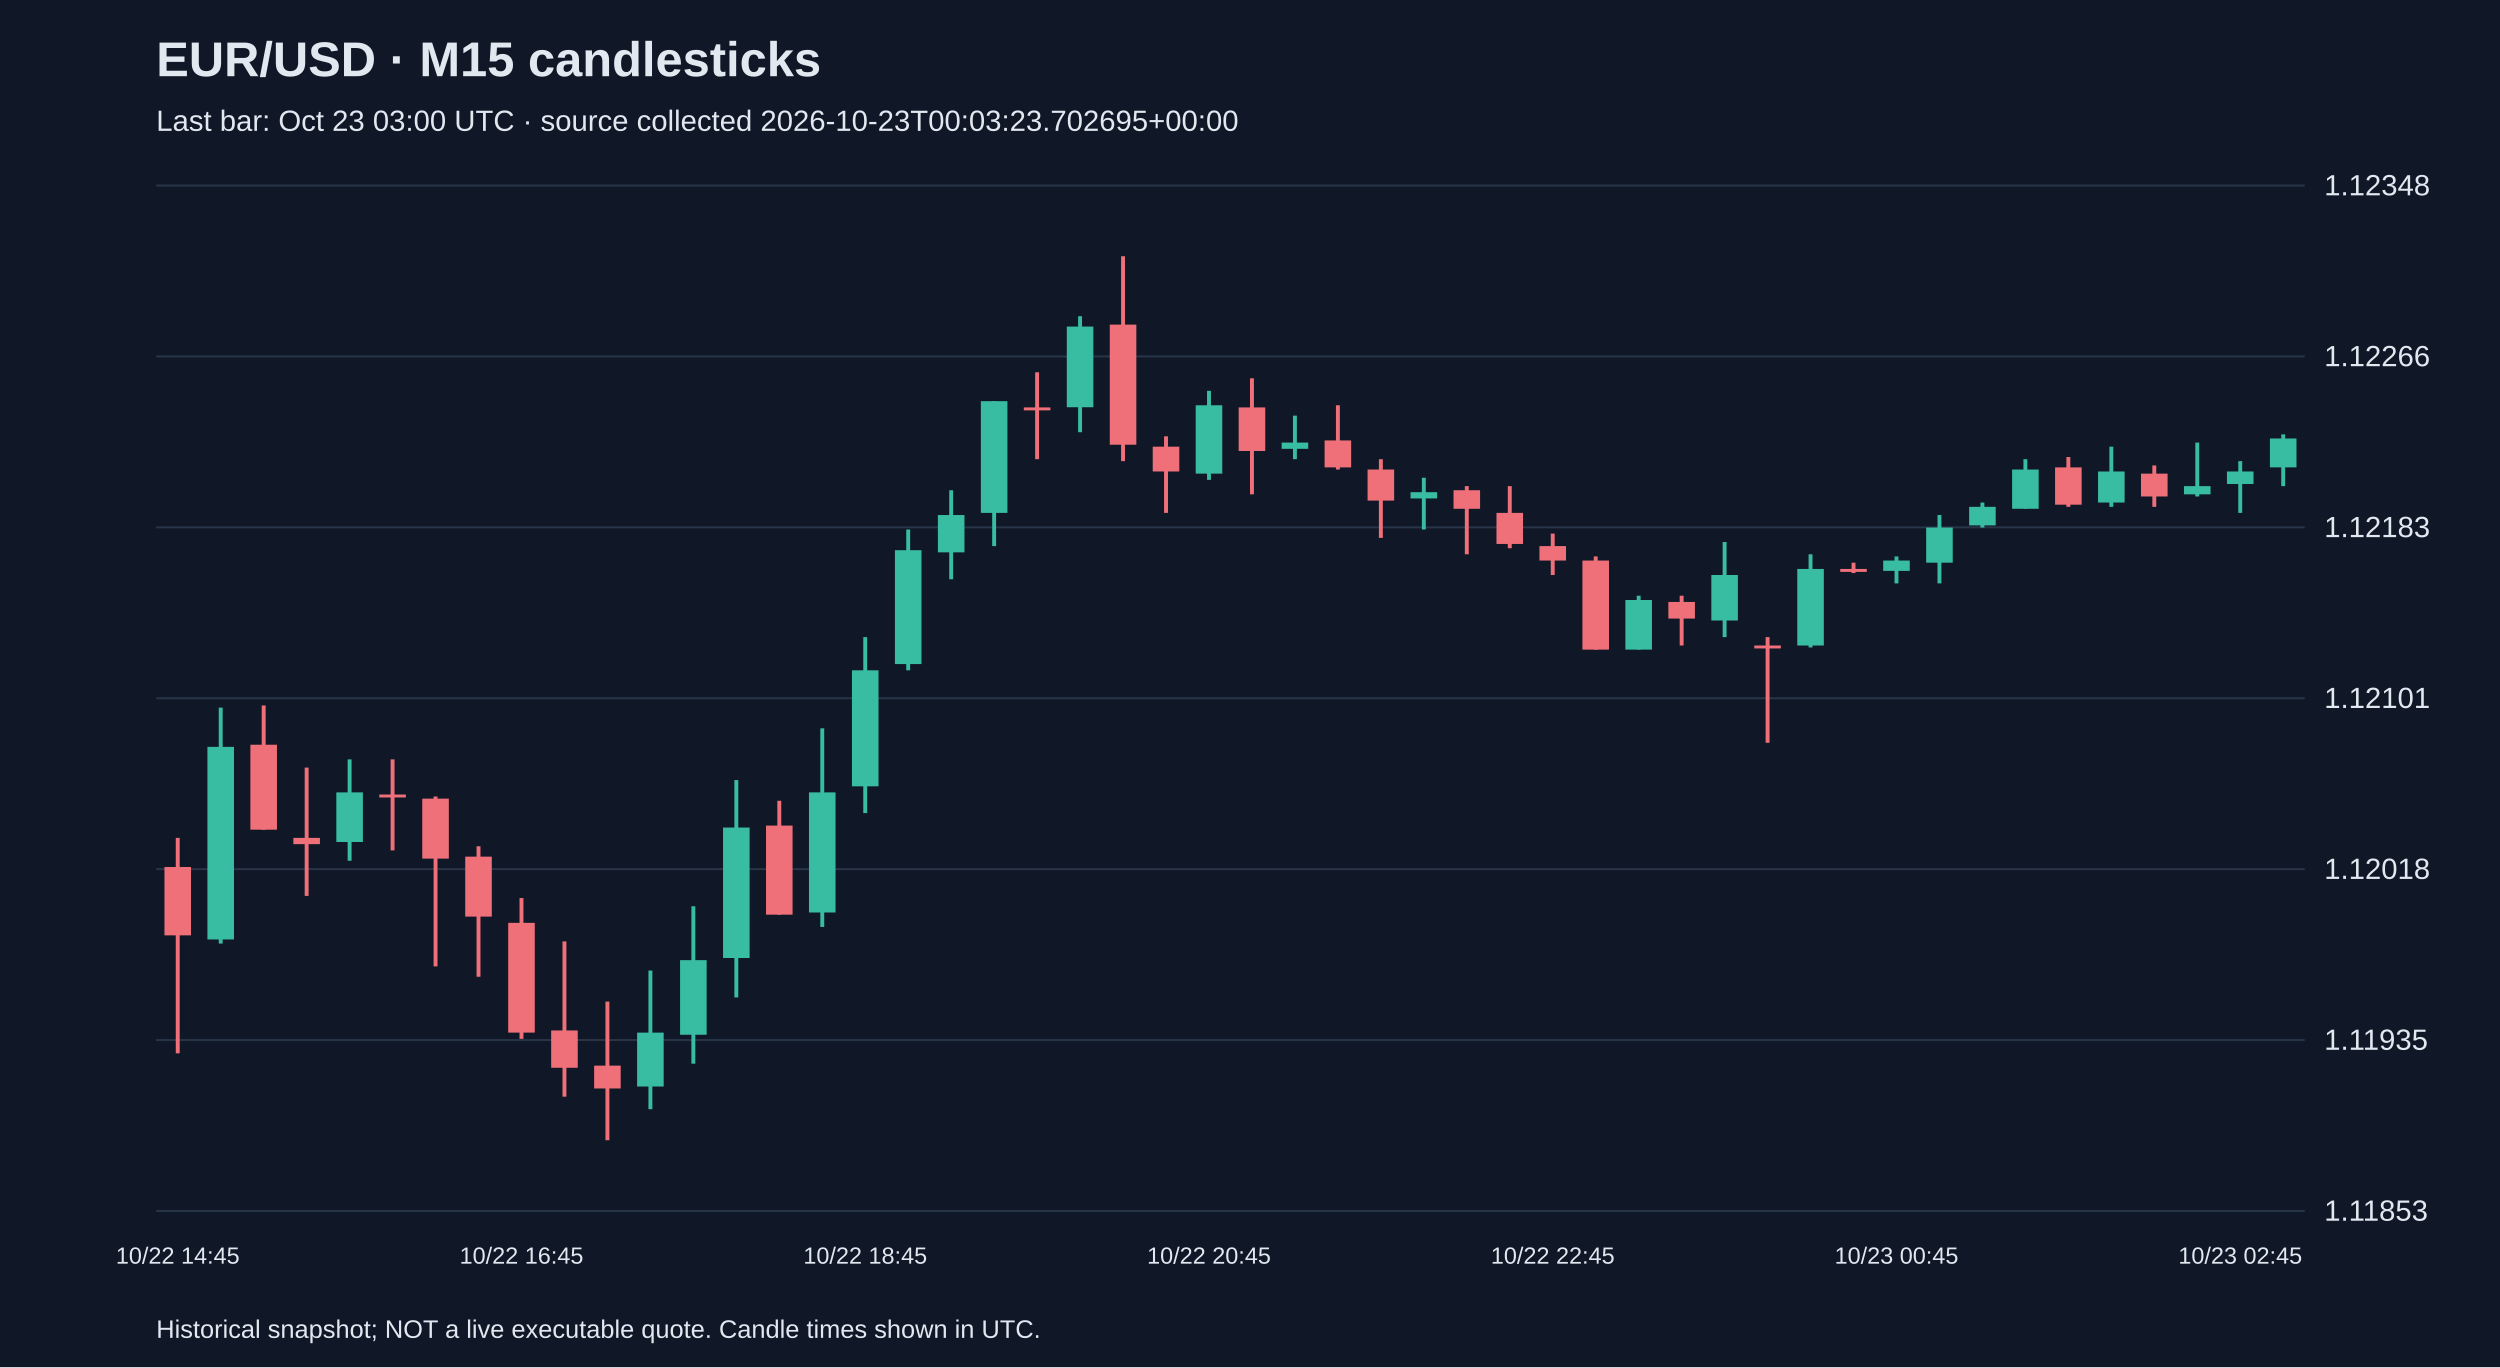
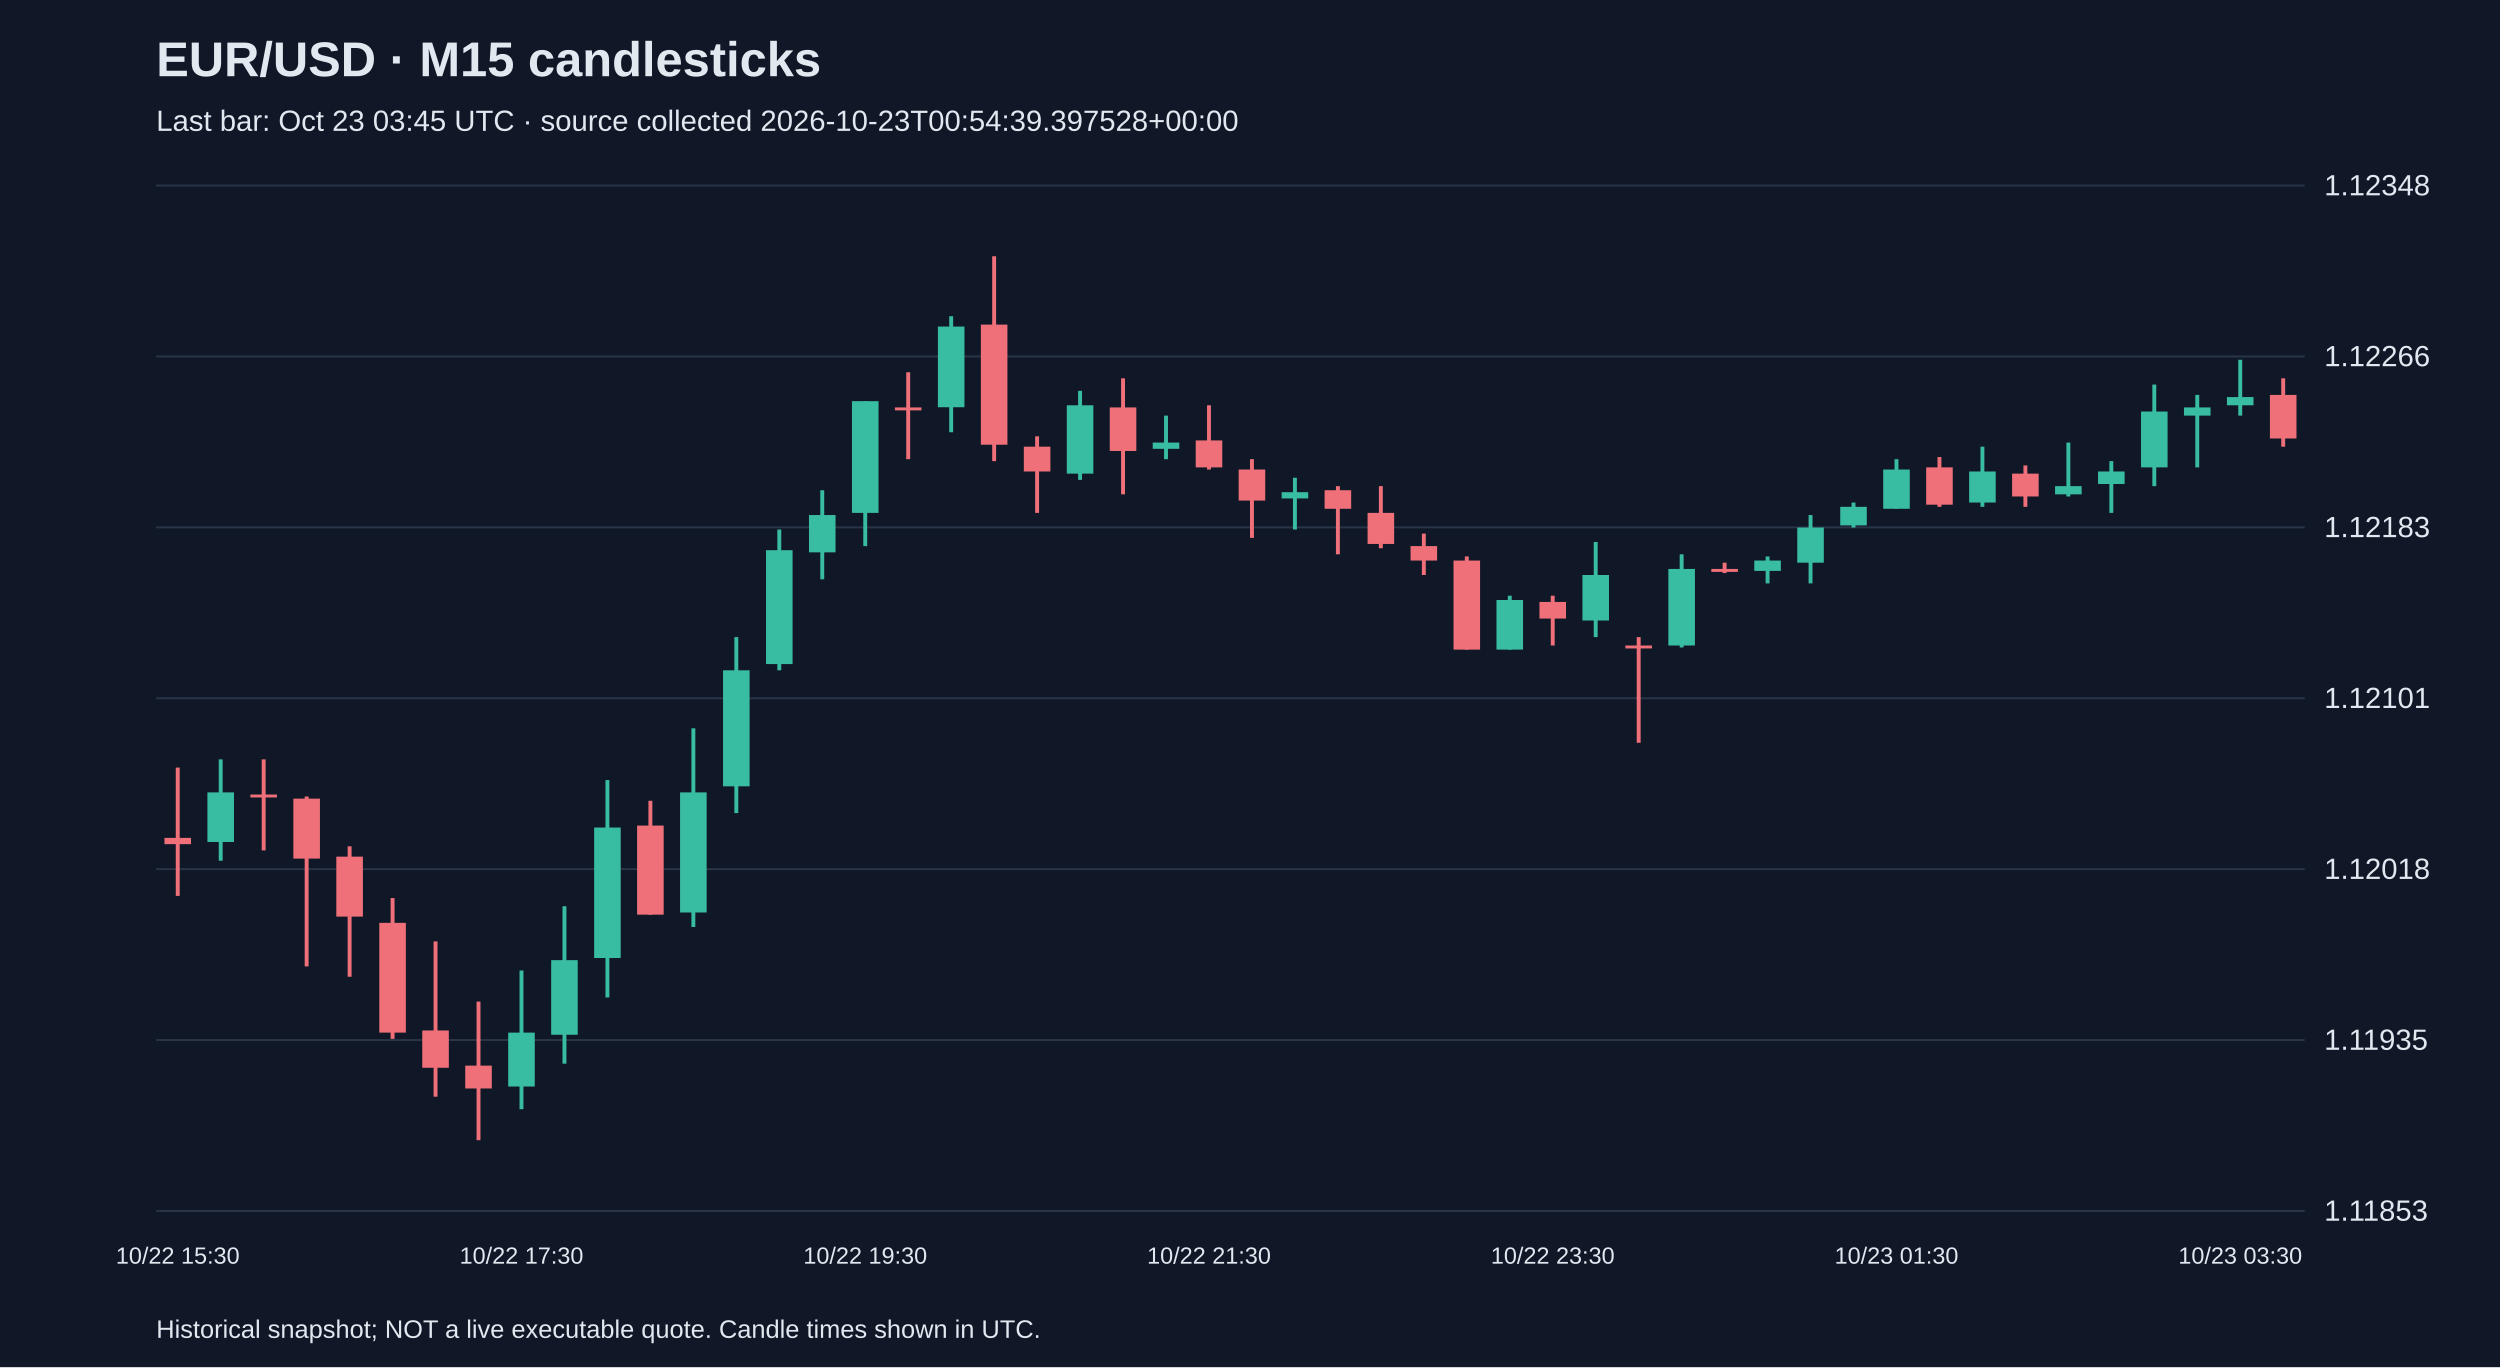
<svg xmlns="http://www.w3.org/2000/svg" viewBox="0 0 1280 700">
  <rect width="100%" height="100%" fill="#101827" />
  <style>text{font-family:Arial,sans-serif;fill:#e2e8f0}</style>
  <text x="80" y="39" font-size="25" font-weight="bold">EUR/USD · M15 candlesticks</text>
-   <text x="80" y="67" font-size="15" fill="#a6b1c5">Last bar: Oct 23 03:00 UTC · source collected 2026-10-23T00:03:23.702695+00:00</text>
+   <text x="80" y="67" font-size="15" fill="#a6b1c5">Last bar: Oct 23 03:45 UTC · source collected 2026-10-23T00:54:39.397528+00:00</text>
  <line x1="80" y1="620.0" x2="1180" y2="620.0" stroke="#283548" />
  <text x="1190" y="625.0" font-size="15">1.11853</text>
  <line x1="80" y1="532.5" x2="1180" y2="532.5" stroke="#283548" />
  <text x="1190" y="537.5" font-size="15">1.11935</text>
  <line x1="80" y1="445.0" x2="1180" y2="445.0" stroke="#283548" />
  <text x="1190" y="450.0" font-size="15">1.12018</text>
  <line x1="80" y1="357.5" x2="1180" y2="357.5" stroke="#283548" />
  <text x="1190" y="362.5" font-size="15">1.12101</text>
  <line x1="80" y1="270.0" x2="1180" y2="270.0" stroke="#283548" />
  <text x="1190" y="275.0" font-size="15">1.12183</text>
  <line x1="80" y1="182.5" x2="1180" y2="182.5" stroke="#283548" />
  <text x="1190" y="187.5" font-size="15">1.12266</text>
  <line x1="80" y1="95.0" x2="1180" y2="95.0" stroke="#283548" />
  <text x="1190" y="100.0" font-size="15">1.12348</text>
-   <line x1="91.0" y1="429.0" x2="91.0" y2="539.3" stroke="#f07079" stroke-width="2" />
-   <rect x="84.2" y="443.9" width="13.6" height="35.0" fill="#f07079" />
-   <text x="91.0" y="647" text-anchor="middle" font-size="12">10/22 14:45</text>
-   <line x1="113.0" y1="362.3" x2="113.0" y2="483.1" stroke="#38bca2" stroke-width="2" />
-   <rect x="106.2" y="382.4" width="13.6" height="98.6" fill="#38bca2" />
-   <line x1="135.0" y1="361.2" x2="135.0" y2="424.8" stroke="#f07079" stroke-width="2" />
-   <rect x="128.2" y="381.3" width="13.6" height="43.5" fill="#f07079" />
-   <line x1="157.0" y1="393.0" x2="157.0" y2="458.7" stroke="#f07079" stroke-width="2" />
-   <rect x="150.2" y="429.0" width="13.6" height="3.2" fill="#f07079" />
-   <line x1="179.0" y1="388.8" x2="179.0" y2="440.7" stroke="#38bca2" stroke-width="2" />
-   <rect x="172.2" y="405.7" width="13.6" height="25.4" fill="#38bca2" />
-   <line x1="201.0" y1="388.8" x2="201.0" y2="435.4" stroke="#f07079" stroke-width="2" />
-   <rect x="194.2" y="406.8" width="13.6" height="1.5" fill="#f07079" />
-   <line x1="223.0" y1="407.8" x2="223.0" y2="494.8" stroke="#f07079" stroke-width="2" />
-   <rect x="216.2" y="408.9" width="13.6" height="30.7" fill="#f07079" />
-   <line x1="245.0" y1="433.3" x2="245.0" y2="500.1" stroke="#f07079" stroke-width="2" />
-   <rect x="238.2" y="438.6" width="13.6" height="30.7" fill="#f07079" />
-   <line x1="267.0" y1="459.8" x2="267.0" y2="531.9" stroke="#f07079" stroke-width="2" />
-   <rect x="260.2" y="472.5" width="13.6" height="56.2" fill="#f07079" />
-   <text x="267.0" y="647" text-anchor="middle" font-size="12">10/22 16:45</text>
-   <line x1="289.0" y1="482.0" x2="289.0" y2="561.5" stroke="#f07079" stroke-width="2" />
-   <rect x="282.2" y="527.6" width="13.6" height="19.1" fill="#f07079" />
-   <line x1="311.0" y1="512.8" x2="311.0" y2="583.8" stroke="#f07079" stroke-width="2" />
-   <rect x="304.2" y="545.6" width="13.6" height="11.7" fill="#f07079" />
-   <line x1="333.0" y1="496.9" x2="333.0" y2="567.9" stroke="#38bca2" stroke-width="2" />
-   <rect x="326.2" y="528.7" width="13.6" height="27.6" fill="#38bca2" />
-   <line x1="355.0" y1="464.0" x2="355.0" y2="544.6" stroke="#38bca2" stroke-width="2" />
-   <rect x="348.2" y="491.6" width="13.6" height="38.2" fill="#38bca2" />
-   <line x1="377.0" y1="399.4" x2="377.0" y2="510.7" stroke="#38bca2" stroke-width="2" />
-   <rect x="370.2" y="423.7" width="13.6" height="66.8" fill="#38bca2" />
-   <line x1="399.0" y1="410.0" x2="399.0" y2="468.3" stroke="#f07079" stroke-width="2" />
-   <rect x="392.2" y="422.7" width="13.6" height="45.6" fill="#f07079" />
-   <line x1="421.0" y1="372.9" x2="421.0" y2="474.6" stroke="#38bca2" stroke-width="2" />
-   <rect x="414.2" y="405.7" width="13.6" height="61.5" fill="#38bca2" />
-   <line x1="443.0" y1="326.2" x2="443.0" y2="416.3" stroke="#38bca2" stroke-width="2" />
-   <rect x="436.2" y="343.2" width="13.6" height="59.4" fill="#38bca2" />
-   <text x="443.0" y="647" text-anchor="middle" font-size="12">10/22 18:45</text>
-   <line x1="465.0" y1="271.1" x2="465.0" y2="343.2" stroke="#38bca2" stroke-width="2" />
-   <rect x="458.2" y="281.7" width="13.6" height="58.3" fill="#38bca2" />
-   <line x1="487.0" y1="251.0" x2="487.0" y2="296.6" stroke="#38bca2" stroke-width="2" />
-   <rect x="480.2" y="263.7" width="13.6" height="19.1" fill="#38bca2" />
-   <line x1="509.0" y1="205.4" x2="509.0" y2="279.6" stroke="#38bca2" stroke-width="2" />
-   <rect x="502.2" y="205.4" width="13.6" height="57.2" fill="#38bca2" />
-   <line x1="531.0" y1="190.6" x2="531.0" y2="235.1" stroke="#f07079" stroke-width="2" />
-   <rect x="524.2" y="208.6" width="13.6" height="1.5" fill="#f07079" />
-   <line x1="553.0" y1="161.9" x2="553.0" y2="221.3" stroke="#38bca2" stroke-width="2" />
-   <rect x="546.2" y="167.2" width="13.6" height="41.3" fill="#38bca2" />
-   <line x1="575.0" y1="131.2" x2="575.0" y2="236.1" stroke="#f07079" stroke-width="2" />
-   <rect x="568.2" y="166.2" width="13.6" height="61.5" fill="#f07079" />
-   <line x1="597.0" y1="223.4" x2="597.0" y2="262.6" stroke="#f07079" stroke-width="2" />
-   <rect x="590.2" y="228.7" width="13.6" height="12.7" fill="#f07079" />
-   <line x1="619.0" y1="200.1" x2="619.0" y2="245.7" stroke="#38bca2" stroke-width="2" />
-   <rect x="612.2" y="207.5" width="13.6" height="35.0" fill="#38bca2" />
-   <text x="619.0" y="647" text-anchor="middle" font-size="12">10/22 20:45</text>
-   <line x1="641.0" y1="193.7" x2="641.0" y2="253.1" stroke="#f07079" stroke-width="2" />
-   <rect x="634.2" y="208.6" width="13.6" height="22.3" fill="#f07079" />
-   <line x1="663.0" y1="212.8" x2="663.0" y2="235.1" stroke="#38bca2" stroke-width="2" />
-   <rect x="656.2" y="226.6" width="13.6" height="3.2" fill="#38bca2" />
-   <line x1="685.0" y1="207.5" x2="685.0" y2="240.4" stroke="#f07079" stroke-width="2" />
-   <rect x="678.2" y="225.5" width="13.6" height="13.8" fill="#f07079" />
-   <line x1="707.0" y1="235.1" x2="707.0" y2="275.4" stroke="#f07079" stroke-width="2" />
-   <rect x="700.2" y="240.4" width="13.6" height="15.9" fill="#f07079" />
-   <line x1="729.0" y1="244.6" x2="729.0" y2="271.1" stroke="#38bca2" stroke-width="2" />
-   <rect x="722.2" y="252.0" width="13.6" height="3.2" fill="#38bca2" />
-   <line x1="751.0" y1="248.9" x2="751.0" y2="283.8" stroke="#f07079" stroke-width="2" />
-   <rect x="744.2" y="251.0" width="13.6" height="9.5" fill="#f07079" />
-   <line x1="773.0" y1="248.9" x2="773.0" y2="280.7" stroke="#f07079" stroke-width="2" />
-   <rect x="766.2" y="262.6" width="13.6" height="15.9" fill="#f07079" />
-   <line x1="795.0" y1="273.2" x2="795.0" y2="294.4" stroke="#f07079" stroke-width="2" />
-   <rect x="788.2" y="279.6" width="13.6" height="7.4" fill="#f07079" />
-   <text x="795.0" y="647" text-anchor="middle" font-size="12">10/22 22:45</text>
-   <line x1="817.0" y1="284.9" x2="817.0" y2="332.6" stroke="#f07079" stroke-width="2" />
-   <rect x="810.2" y="287.0" width="13.6" height="45.6" fill="#f07079" />
-   <line x1="839.0" y1="305.0" x2="839.0" y2="332.6" stroke="#38bca2" stroke-width="2" />
-   <rect x="832.2" y="307.2" width="13.6" height="25.4" fill="#38bca2" />
-   <line x1="861.0" y1="305.0" x2="861.0" y2="330.5" stroke="#f07079" stroke-width="2" />
-   <rect x="854.2" y="308.2" width="13.6" height="8.5" fill="#f07079" />
-   <line x1="883.0" y1="277.5" x2="883.0" y2="326.2" stroke="#38bca2" stroke-width="2" />
-   <rect x="876.2" y="294.4" width="13.6" height="23.3" fill="#38bca2" />
-   <line x1="905.0" y1="326.2" x2="905.0" y2="380.3" stroke="#f07079" stroke-width="2" />
-   <rect x="898.2" y="330.5" width="13.6" height="1.5" fill="#f07079" />
-   <line x1="927.0" y1="283.8" x2="927.0" y2="331.5" stroke="#38bca2" stroke-width="2" />
-   <rect x="920.2" y="291.3" width="13.6" height="39.2" fill="#38bca2" />
-   <line x1="949.0" y1="288.1" x2="949.0" y2="293.4" stroke="#f07079" stroke-width="2" />
-   <rect x="942.2" y="291.3" width="13.6" height="1.5" fill="#f07079" />
-   <line x1="971.0" y1="284.9" x2="971.0" y2="298.7" stroke="#38bca2" stroke-width="2" />
-   <rect x="964.2" y="287.0" width="13.6" height="5.3" fill="#38bca2" />
-   <text x="971.0" y="647" text-anchor="middle" font-size="12">10/23 00:45</text>
-   <line x1="993.0" y1="263.7" x2="993.0" y2="298.7" stroke="#38bca2" stroke-width="2" />
-   <rect x="986.2" y="270.1" width="13.6" height="18.0" fill="#38bca2" />
-   <line x1="1015.0" y1="257.3" x2="1015.0" y2="270.1" stroke="#38bca2" stroke-width="2" />
-   <rect x="1008.2" y="259.5" width="13.6" height="9.5" fill="#38bca2" />
-   <line x1="1037.0" y1="235.1" x2="1037.0" y2="260.5" stroke="#38bca2" stroke-width="2" />
-   <rect x="1030.2" y="240.4" width="13.6" height="20.1" fill="#38bca2" />
-   <line x1="1059.0" y1="234.0" x2="1059.0" y2="259.5" stroke="#f07079" stroke-width="2" />
-   <rect x="1052.2" y="239.3" width="13.6" height="19.1" fill="#f07079" />
-   <line x1="1081.0" y1="228.7" x2="1081.0" y2="259.5" stroke="#38bca2" stroke-width="2" />
-   <rect x="1074.2" y="241.4" width="13.6" height="15.9" fill="#38bca2" />
-   <line x1="1103.0" y1="238.3" x2="1103.0" y2="259.5" stroke="#f07079" stroke-width="2" />
-   <rect x="1096.2" y="242.5" width="13.6" height="11.7" fill="#f07079" />
-   <line x1="1125.0" y1="226.6" x2="1125.0" y2="254.2" stroke="#38bca2" stroke-width="2" />
-   <rect x="1118.2" y="248.9" width="13.6" height="4.2" fill="#38bca2" />
-   <line x1="1147.0" y1="236.1" x2="1147.0" y2="262.6" stroke="#38bca2" stroke-width="2" />
-   <rect x="1140.2" y="241.4" width="13.6" height="6.4" fill="#38bca2" />
-   <text x="1147.0" y="647" text-anchor="middle" font-size="12">10/23 02:45</text>
-   <line x1="1169.0" y1="222.4" x2="1169.0" y2="248.9" stroke="#38bca2" stroke-width="2" />
-   <rect x="1162.2" y="224.5" width="13.6" height="14.8" fill="#38bca2" />
+   <line x1="91.0" y1="393.0" x2="91.0" y2="458.7" stroke="#f07079" stroke-width="2" />
+   <rect x="84.2" y="429.0" width="13.6" height="3.2" fill="#f07079" />
+   <text x="91.0" y="647" text-anchor="middle" font-size="12">10/22 15:30</text>
+   <line x1="113.0" y1="388.8" x2="113.0" y2="440.7" stroke="#38bca2" stroke-width="2" />
+   <rect x="106.2" y="405.7" width="13.6" height="25.4" fill="#38bca2" />
+   <line x1="135.0" y1="388.8" x2="135.0" y2="435.4" stroke="#f07079" stroke-width="2" />
+   <rect x="128.2" y="406.8" width="13.6" height="1.5" fill="#f07079" />
+   <line x1="157.0" y1="407.8" x2="157.0" y2="494.8" stroke="#f07079" stroke-width="2" />
+   <rect x="150.2" y="408.9" width="13.6" height="30.7" fill="#f07079" />
+   <line x1="179.0" y1="433.3" x2="179.0" y2="500.1" stroke="#f07079" stroke-width="2" />
+   <rect x="172.2" y="438.6" width="13.6" height="30.7" fill="#f07079" />
+   <line x1="201.0" y1="459.8" x2="201.0" y2="531.9" stroke="#f07079" stroke-width="2" />
+   <rect x="194.2" y="472.5" width="13.6" height="56.2" fill="#f07079" />
+   <line x1="223.0" y1="482.0" x2="223.0" y2="561.5" stroke="#f07079" stroke-width="2" />
+   <rect x="216.2" y="527.6" width="13.6" height="19.1" fill="#f07079" />
+   <line x1="245.0" y1="512.8" x2="245.0" y2="583.8" stroke="#f07079" stroke-width="2" />
+   <rect x="238.2" y="545.6" width="13.6" height="11.7" fill="#f07079" />
+   <line x1="267.0" y1="496.9" x2="267.0" y2="567.9" stroke="#38bca2" stroke-width="2" />
+   <rect x="260.2" y="528.7" width="13.6" height="27.6" fill="#38bca2" />
+   <text x="267.0" y="647" text-anchor="middle" font-size="12">10/22 17:30</text>
+   <line x1="289.0" y1="464.0" x2="289.0" y2="544.6" stroke="#38bca2" stroke-width="2" />
+   <rect x="282.2" y="491.6" width="13.6" height="38.2" fill="#38bca2" />
+   <line x1="311.0" y1="399.4" x2="311.0" y2="510.7" stroke="#38bca2" stroke-width="2" />
+   <rect x="304.2" y="423.7" width="13.6" height="66.8" fill="#38bca2" />
+   <line x1="333.0" y1="410.0" x2="333.0" y2="468.3" stroke="#f07079" stroke-width="2" />
+   <rect x="326.2" y="422.7" width="13.6" height="45.6" fill="#f07079" />
+   <line x1="355.0" y1="372.9" x2="355.0" y2="474.6" stroke="#38bca2" stroke-width="2" />
+   <rect x="348.2" y="405.7" width="13.6" height="61.5" fill="#38bca2" />
+   <line x1="377.0" y1="326.2" x2="377.0" y2="416.3" stroke="#38bca2" stroke-width="2" />
+   <rect x="370.2" y="343.2" width="13.6" height="59.4" fill="#38bca2" />
+   <line x1="399.0" y1="271.1" x2="399.0" y2="343.2" stroke="#38bca2" stroke-width="2" />
+   <rect x="392.2" y="281.7" width="13.6" height="58.3" fill="#38bca2" />
+   <line x1="421.0" y1="251.0" x2="421.0" y2="296.6" stroke="#38bca2" stroke-width="2" />
+   <rect x="414.2" y="263.7" width="13.6" height="19.1" fill="#38bca2" />
+   <line x1="443.0" y1="205.4" x2="443.0" y2="279.6" stroke="#38bca2" stroke-width="2" />
+   <rect x="436.2" y="205.4" width="13.6" height="57.2" fill="#38bca2" />
+   <text x="443.0" y="647" text-anchor="middle" font-size="12">10/22 19:30</text>
+   <line x1="465.0" y1="190.6" x2="465.0" y2="235.1" stroke="#f07079" stroke-width="2" />
+   <rect x="458.2" y="208.6" width="13.6" height="1.5" fill="#f07079" />
+   <line x1="487.0" y1="161.9" x2="487.0" y2="221.3" stroke="#38bca2" stroke-width="2" />
+   <rect x="480.2" y="167.2" width="13.6" height="41.3" fill="#38bca2" />
+   <line x1="509.0" y1="131.2" x2="509.0" y2="236.1" stroke="#f07079" stroke-width="2" />
+   <rect x="502.2" y="166.2" width="13.6" height="61.5" fill="#f07079" />
+   <line x1="531.0" y1="223.4" x2="531.0" y2="262.6" stroke="#f07079" stroke-width="2" />
+   <rect x="524.2" y="228.7" width="13.6" height="12.7" fill="#f07079" />
+   <line x1="553.0" y1="200.1" x2="553.0" y2="245.7" stroke="#38bca2" stroke-width="2" />
+   <rect x="546.2" y="207.5" width="13.6" height="35.0" fill="#38bca2" />
+   <line x1="575.0" y1="193.7" x2="575.0" y2="253.1" stroke="#f07079" stroke-width="2" />
+   <rect x="568.2" y="208.6" width="13.6" height="22.3" fill="#f07079" />
+   <line x1="597.0" y1="212.8" x2="597.0" y2="235.1" stroke="#38bca2" stroke-width="2" />
+   <rect x="590.2" y="226.6" width="13.6" height="3.2" fill="#38bca2" />
+   <line x1="619.0" y1="207.5" x2="619.0" y2="240.4" stroke="#f07079" stroke-width="2" />
+   <rect x="612.2" y="225.5" width="13.6" height="13.8" fill="#f07079" />
+   <text x="619.0" y="647" text-anchor="middle" font-size="12">10/22 21:30</text>
+   <line x1="641.0" y1="235.1" x2="641.0" y2="275.4" stroke="#f07079" stroke-width="2" />
+   <rect x="634.2" y="240.4" width="13.6" height="15.9" fill="#f07079" />
+   <line x1="663.0" y1="244.6" x2="663.0" y2="271.1" stroke="#38bca2" stroke-width="2" />
+   <rect x="656.2" y="252.0" width="13.6" height="3.2" fill="#38bca2" />
+   <line x1="685.0" y1="248.9" x2="685.0" y2="283.8" stroke="#f07079" stroke-width="2" />
+   <rect x="678.2" y="251.0" width="13.6" height="9.5" fill="#f07079" />
+   <line x1="707.0" y1="248.9" x2="707.0" y2="280.7" stroke="#f07079" stroke-width="2" />
+   <rect x="700.2" y="262.6" width="13.6" height="15.9" fill="#f07079" />
+   <line x1="729.0" y1="273.2" x2="729.0" y2="294.4" stroke="#f07079" stroke-width="2" />
+   <rect x="722.2" y="279.6" width="13.6" height="7.4" fill="#f07079" />
+   <line x1="751.0" y1="284.9" x2="751.0" y2="332.6" stroke="#f07079" stroke-width="2" />
+   <rect x="744.2" y="287.0" width="13.6" height="45.6" fill="#f07079" />
+   <line x1="773.0" y1="305.0" x2="773.0" y2="332.6" stroke="#38bca2" stroke-width="2" />
+   <rect x="766.2" y="307.2" width="13.6" height="25.4" fill="#38bca2" />
+   <line x1="795.0" y1="305.0" x2="795.0" y2="330.5" stroke="#f07079" stroke-width="2" />
+   <rect x="788.2" y="308.2" width="13.6" height="8.5" fill="#f07079" />
+   <text x="795.0" y="647" text-anchor="middle" font-size="12">10/22 23:30</text>
+   <line x1="817.0" y1="277.5" x2="817.0" y2="326.2" stroke="#38bca2" stroke-width="2" />
+   <rect x="810.2" y="294.4" width="13.6" height="23.3" fill="#38bca2" />
+   <line x1="839.0" y1="326.2" x2="839.0" y2="380.3" stroke="#f07079" stroke-width="2" />
+   <rect x="832.2" y="330.5" width="13.6" height="1.5" fill="#f07079" />
+   <line x1="861.0" y1="283.8" x2="861.0" y2="331.5" stroke="#38bca2" stroke-width="2" />
+   <rect x="854.2" y="291.3" width="13.6" height="39.2" fill="#38bca2" />
+   <line x1="883.0" y1="288.1" x2="883.0" y2="293.4" stroke="#f07079" stroke-width="2" />
+   <rect x="876.2" y="291.3" width="13.6" height="1.5" fill="#f07079" />
+   <line x1="905.0" y1="284.9" x2="905.0" y2="298.7" stroke="#38bca2" stroke-width="2" />
+   <rect x="898.2" y="287.0" width="13.6" height="5.3" fill="#38bca2" />
+   <line x1="927.0" y1="263.7" x2="927.0" y2="298.7" stroke="#38bca2" stroke-width="2" />
+   <rect x="920.2" y="270.1" width="13.6" height="18.0" fill="#38bca2" />
+   <line x1="949.0" y1="257.3" x2="949.0" y2="270.1" stroke="#38bca2" stroke-width="2" />
+   <rect x="942.2" y="259.5" width="13.6" height="9.5" fill="#38bca2" />
+   <line x1="971.0" y1="235.1" x2="971.0" y2="260.5" stroke="#38bca2" stroke-width="2" />
+   <rect x="964.2" y="240.4" width="13.6" height="20.1" fill="#38bca2" />
+   <text x="971.0" y="647" text-anchor="middle" font-size="12">10/23 01:30</text>
+   <line x1="993.0" y1="234.0" x2="993.0" y2="259.5" stroke="#f07079" stroke-width="2" />
+   <rect x="986.2" y="239.3" width="13.6" height="19.1" fill="#f07079" />
+   <line x1="1015.0" y1="228.7" x2="1015.0" y2="259.5" stroke="#38bca2" stroke-width="2" />
+   <rect x="1008.2" y="241.4" width="13.6" height="15.9" fill="#38bca2" />
+   <line x1="1037.0" y1="238.3" x2="1037.0" y2="259.5" stroke="#f07079" stroke-width="2" />
+   <rect x="1030.2" y="242.5" width="13.6" height="11.7" fill="#f07079" />
+   <line x1="1059.0" y1="226.6" x2="1059.0" y2="254.2" stroke="#38bca2" stroke-width="2" />
+   <rect x="1052.2" y="248.9" width="13.6" height="4.2" fill="#38bca2" />
+   <line x1="1081.0" y1="236.1" x2="1081.0" y2="262.6" stroke="#38bca2" stroke-width="2" />
+   <rect x="1074.2" y="241.4" width="13.6" height="6.4" fill="#38bca2" />
+   <line x1="1103.0" y1="196.9" x2="1103.0" y2="248.9" stroke="#38bca2" stroke-width="2" />
+   <rect x="1096.2" y="210.7" width="13.6" height="28.6" fill="#38bca2" />
+   <line x1="1125.0" y1="202.2" x2="1125.0" y2="239.3" stroke="#38bca2" stroke-width="2" />
+   <rect x="1118.2" y="208.6" width="13.6" height="4.2" fill="#38bca2" />
+   <line x1="1147.0" y1="184.2" x2="1147.0" y2="212.8" stroke="#38bca2" stroke-width="2" />
+   <rect x="1140.2" y="203.3" width="13.6" height="4.2" fill="#38bca2" />
+   <text x="1147.0" y="647" text-anchor="middle" font-size="12">10/23 03:30</text>
+   <line x1="1169.0" y1="193.7" x2="1169.0" y2="228.7" stroke="#f07079" stroke-width="2" />
+   <rect x="1162.2" y="202.2" width="13.6" height="22.3" fill="#f07079" />
  <text x="80" y="685" font-size="13">Historical snapshot; NOT a live executable quote. Candle times shown in UTC.</text>
</svg>
